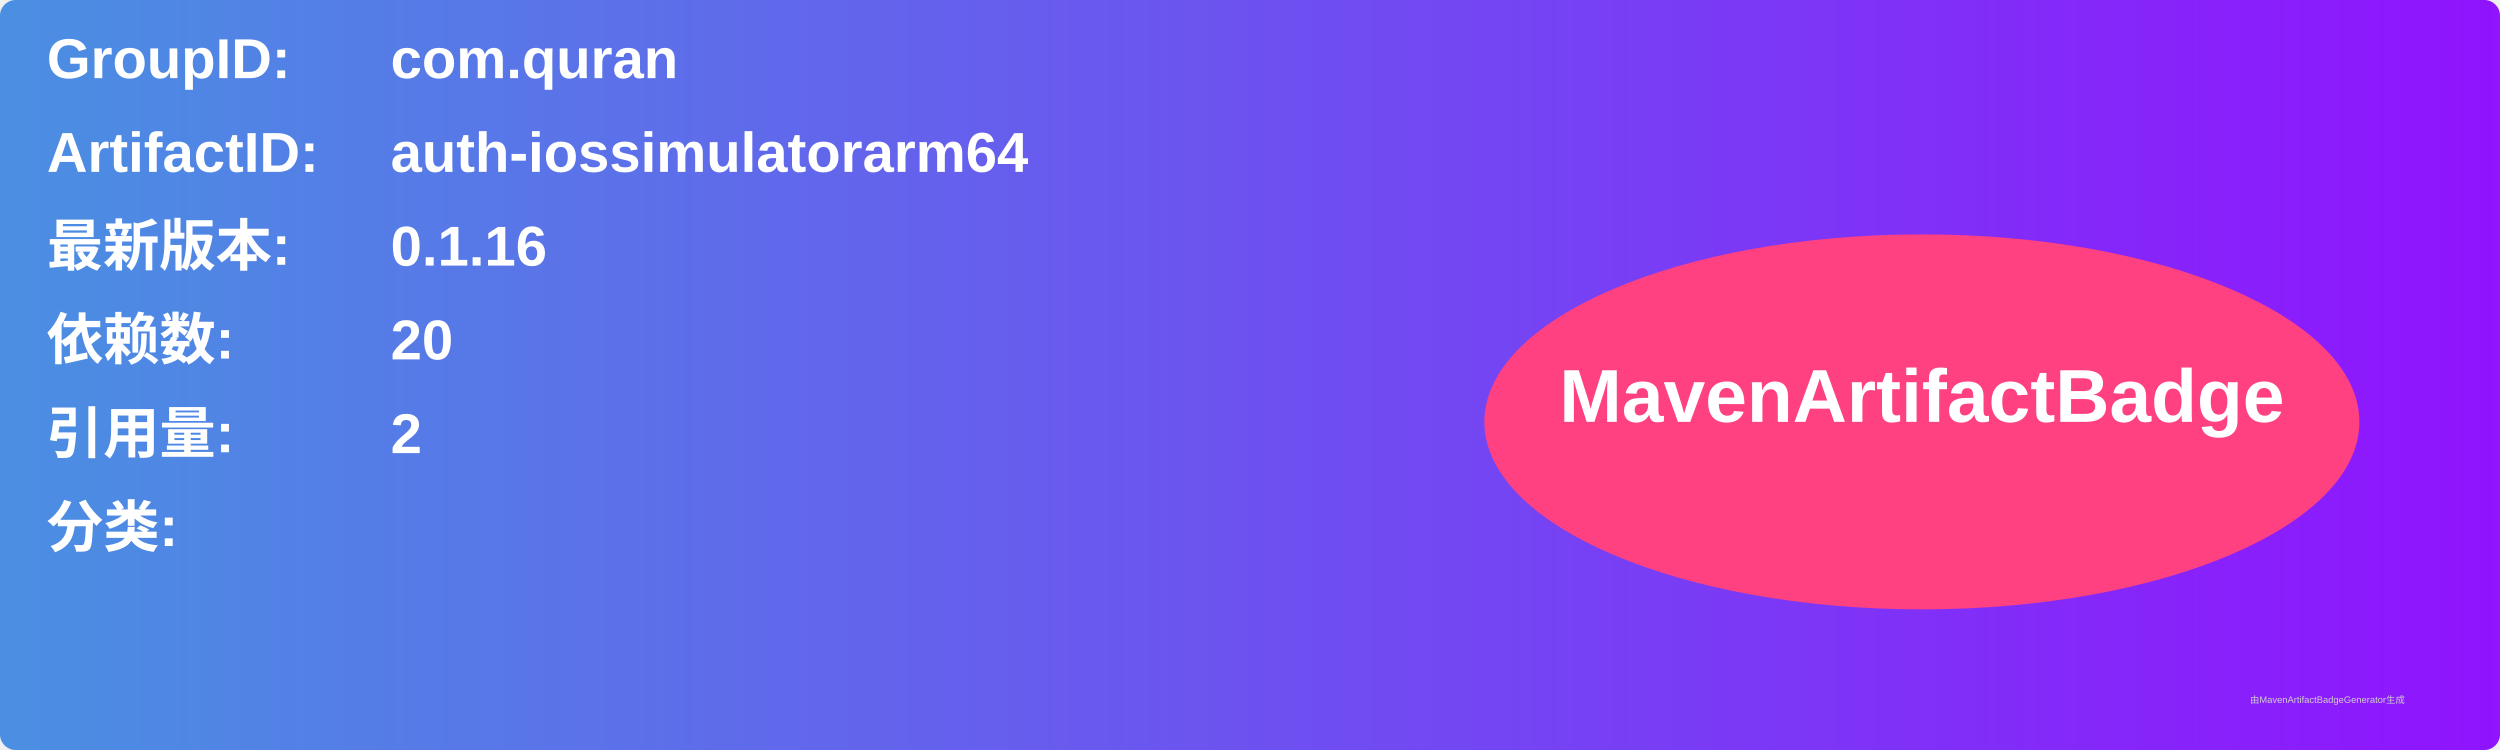
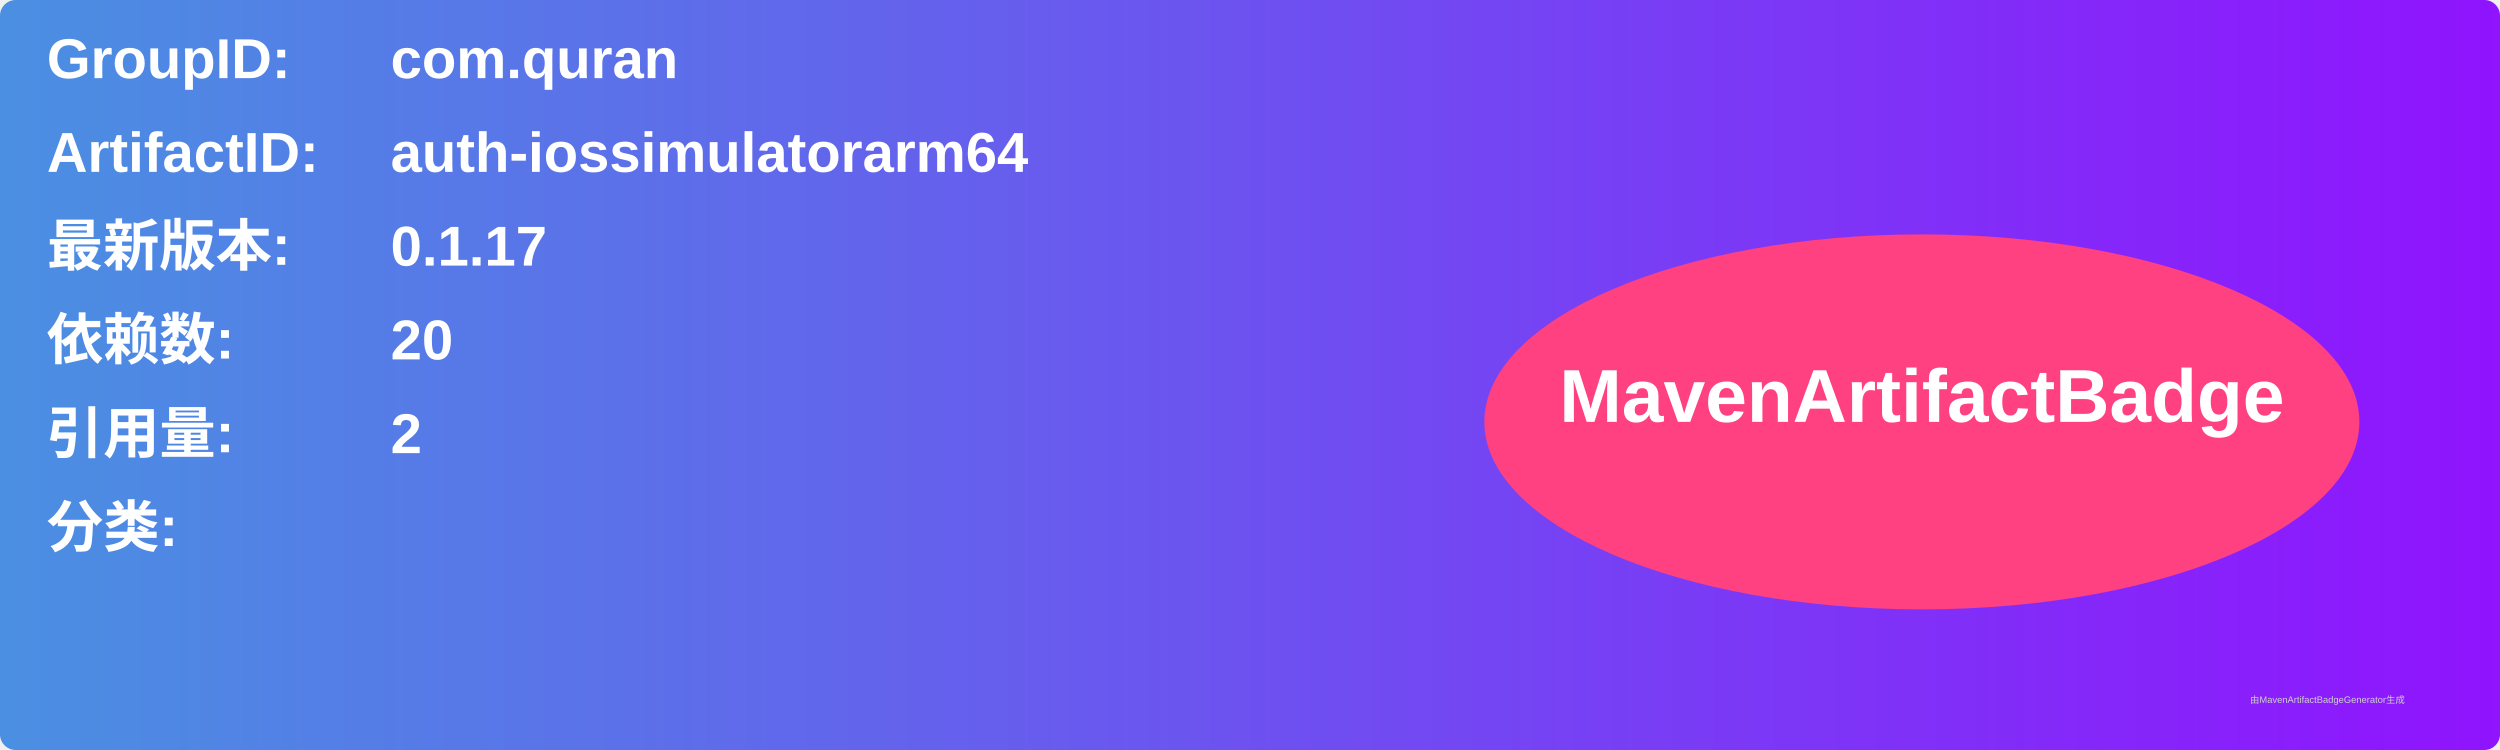
<svg xmlns="http://www.w3.org/2000/svg" width="800" height="240" viewBox="0 0 800 240">
  <linearGradient id="grad" x1="0%" y1="0%" x2="100%" y2="0%">
    <stop offset="0%" stop-color="#4a90e2" />
    <stop offset="100%" stop-color="#9013fe" />
  </linearGradient>
  <rect width="100%" height="100%" rx="5" ry="5" fill="url(#grad)" />
  <g transform="translate(15, 15)">
    <text x="0" y="10" font-family="Arial" font-size="18" fill="white" font-weight="bold" width="260">GroupID:</text>
    <text x="110" y="10" font-family="Arial" font-size="18" fill="white" font-weight="bold" width="460">com.quran</text>
    <text x="0" y="40" font-family="Arial" font-size="18" fill="white" font-weight="bold" width="260">ArtifactID:</text>
    <text x="110" y="40" font-family="Arial" font-size="18" fill="white" font-weight="bold" width="460">auth-iossimulatorarm64</text>
    <text x="0" y="70" font-family="Arial" font-size="18" fill="white" font-weight="bold">最新版本:</text>
    <text x="110" y="70" font-family="Arial" font-size="18" fill="white" font-weight="bold">
-       <tspan font-weight="bold">0.1.16</tspan>
+       <tspan font-weight="bold">0.1.17</tspan>
    </text>
    <text x="0" y="100" font-family="Arial" font-size="18" fill="white" font-weight="bold">依赖数: </text>
    <text x="110" y="100" font-family="Arial" font-size="18" fill="white">
      <tspan font-weight="bold">20</tspan>
    </text>
    <text x="0" y="130" font-family="Arial" font-size="18" fill="white" font-weight="bold">引用量: </text>
    <text x="110" y="130" font-family="Arial" font-size="18" fill="white">
      <tspan font-weight="bold">2</tspan>
    </text>
    <text x="0" y="160" font-family="Arial" font-size="18" fill="white" font-weight="bold">分类:</text>
    <text x="10" y="190" font-family="Arial" font-size="10" fill="white">
      <tspan font-weight="bold" />
    </text>
    <ellipse cx="600" cy="120" rx="140" ry="60" fill="#ff4081" />
    <text x="600" y="120" text-anchor="middle" font-family="Arial" font-size="24" fill="white" font-weight="bold">MavenArtifactBadge</text>
  </g>
  <text x="720" y="225" font-family="Arial" font-size="3" fill="#d0d0d0">由MavenArtifactBadgeGenerator生成</text>
</svg>
